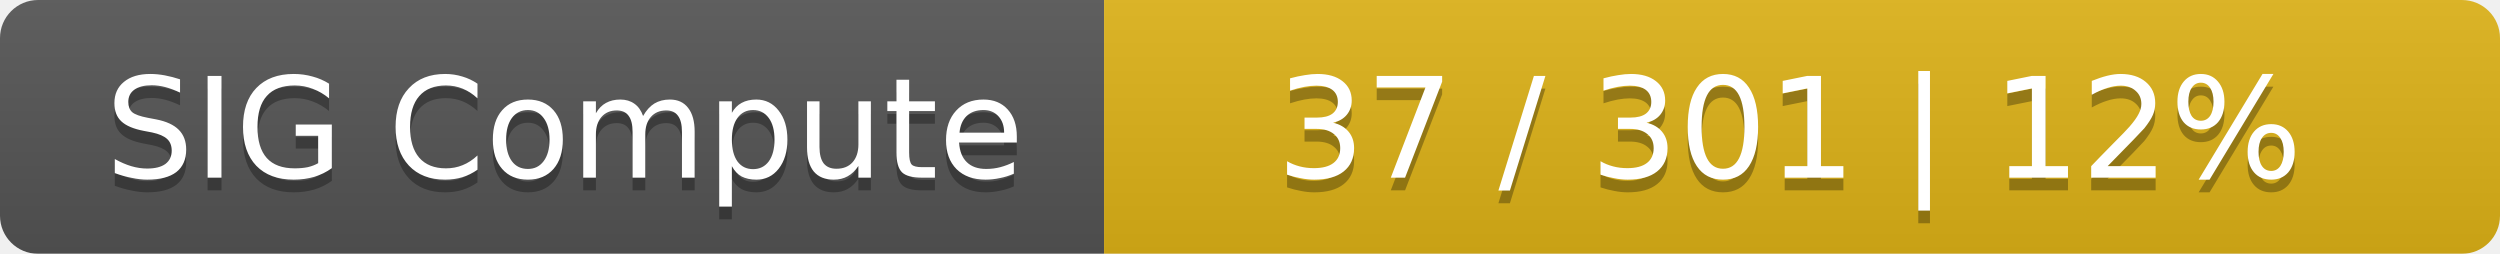
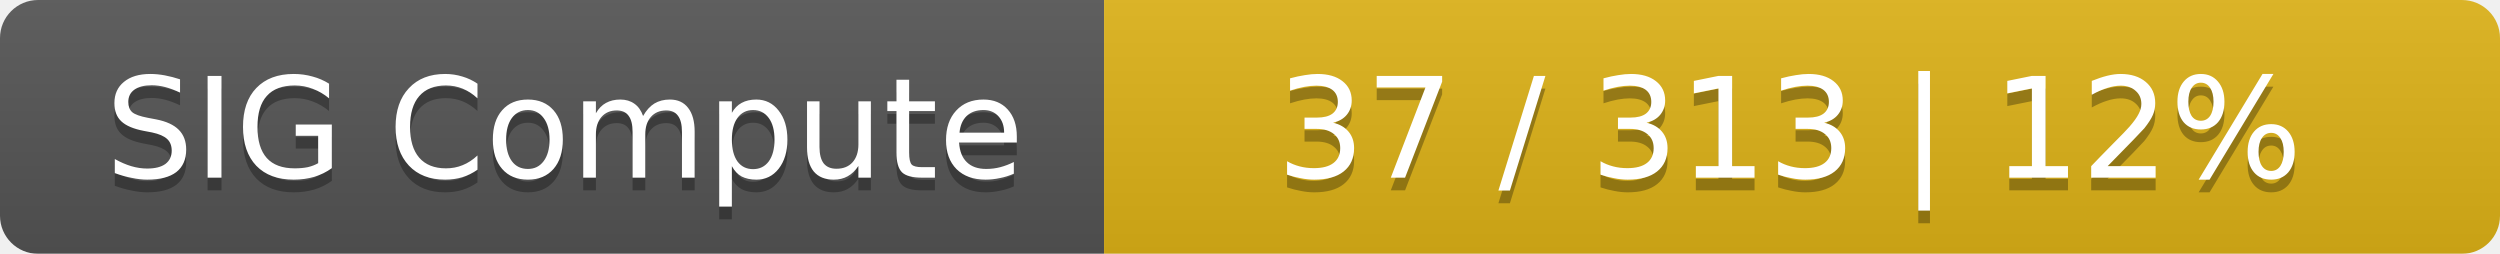
<svg xmlns="http://www.w3.org/2000/svg" width="197" height="20">
  <linearGradient id="smooth" x2="0" y2="100%">
    <stop offset="0" stop-color="#bbb" stop-opacity=".1" />
    <stop offset="1" stop-opacity=".1" />
  </linearGradient>
  <mask id="round">
    <rect width="197" height="20" rx="3" fill="#fff" />
  </mask>
  <g mask="url(#round)">
    <rect width="87" height="20" fill="#555" />
    <rect x="87" width="110" height="20" fill="#dfb317" />
    <rect width="197" height="20" fill="url(#smooth)" />
  </g>
  <g fill="#fff" text-anchor="middle" font-family="DejaVu Sans,Verdana,Geneva,sans-serif" font-size="11">
    <text x="44.5" y="15" fill="#010101" fill-opacity=".3">SIG Compute</text>
    <text x="44.5" y="14">SIG Compute</text>
-     <text x="141" y="15" fill="#010101" fill-opacity=".3">37 / 301    |    12%</text>
-     <text x="141" y="14">37 / 301    |    12%</text>
+     <text x="141" y="15" fill="#010101" fill-opacity=".3">37 / 313    |    12%</text>
+     <text x="141" y="14">37 / 313    |    12%</text>
  </g>
</svg>
